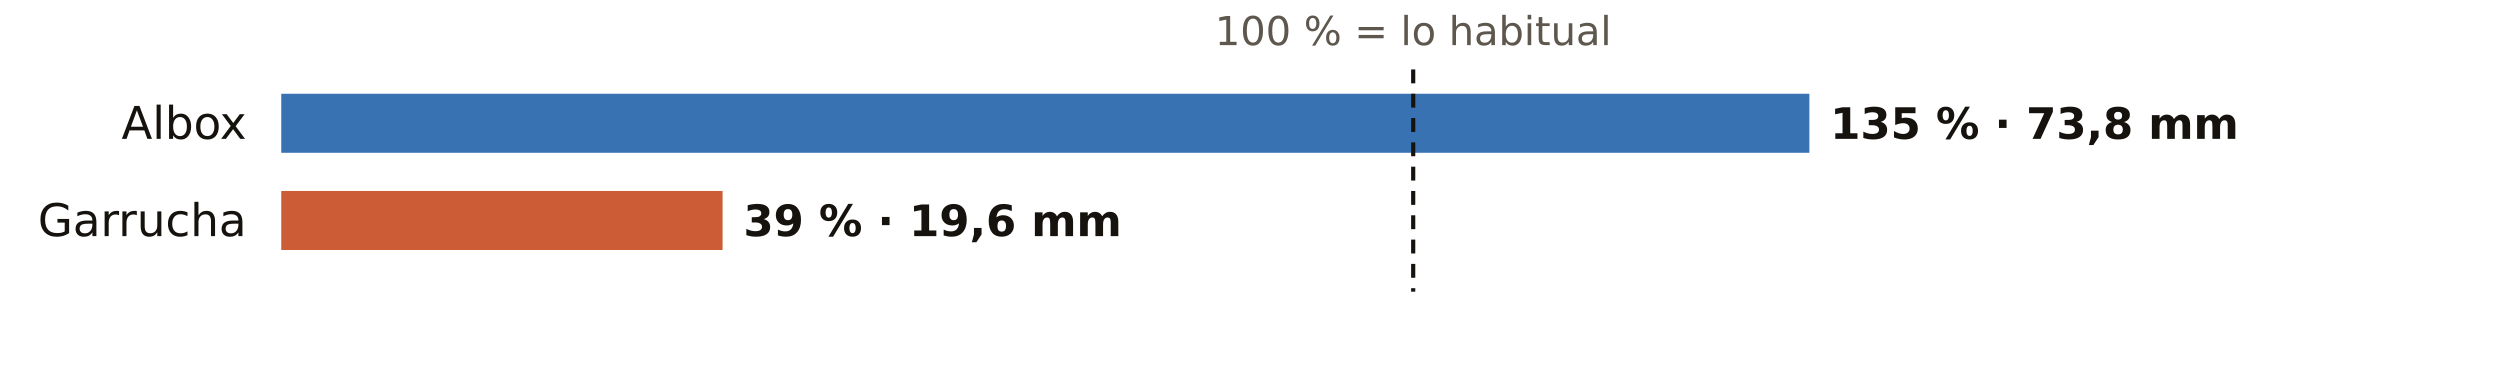
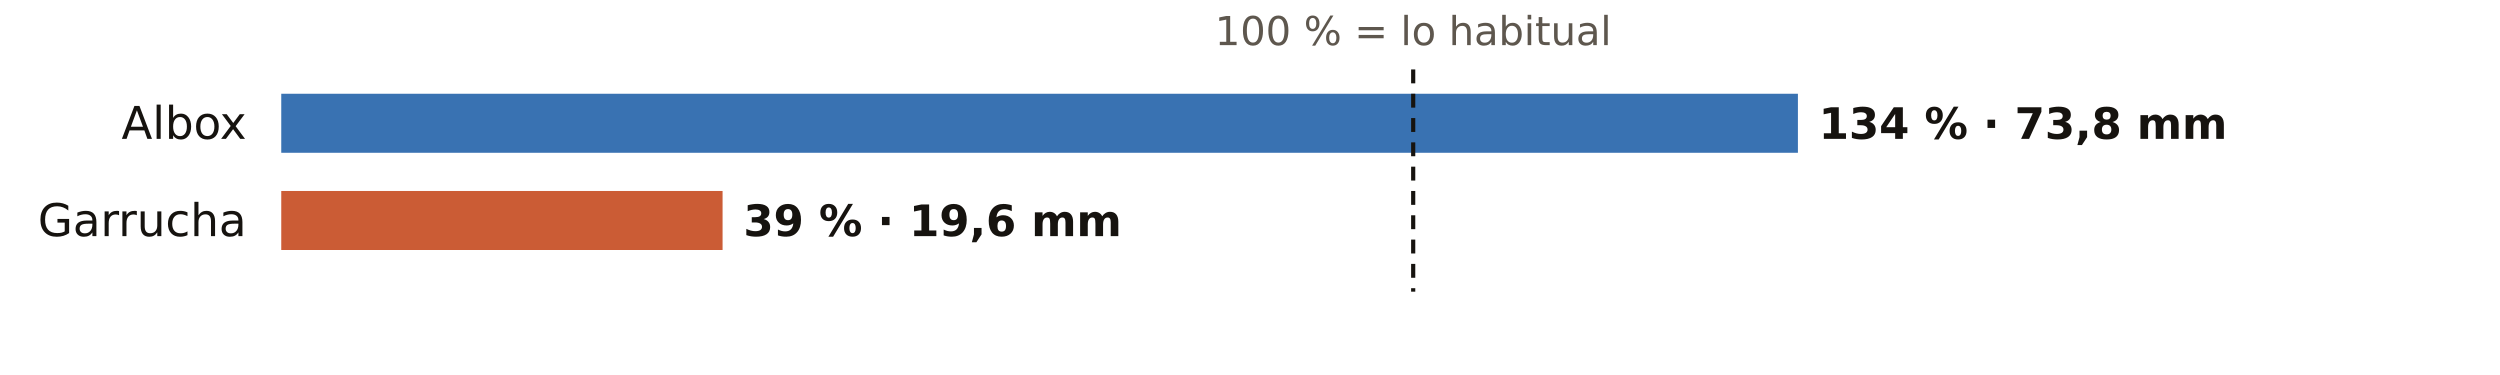
<svg xmlns="http://www.w3.org/2000/svg" viewBox="0 0 720 108" width="720" height="108" role="img" aria-label="El otoño en los pluviómetros de AEMET de Almería: % de lo habitual">
  <rect width="720" height="108" fill="#FFFFFF" />
  <text x="407.0" y="13.0" font-size="11.5" fill="#5E574E" text-anchor="middle" font-weight="400" font-family="Public Sans, DejaVu Sans, Arial, sans-serif">100 % = lo habitual</text>
  <text x="71.0" y="40.0" font-size="13" fill="#16130F" text-anchor="end" font-weight="500" font-family="Public Sans, DejaVu Sans, Arial, sans-serif">Albox</text>
-   <rect x="81" y="27" width="440.1" height="17" fill="#1F5FA8" opacity="0.88" />
-   <text x="527.1" y="40.0" font-size="12.5" fill="#16130F" text-anchor="start" font-weight="600" font-family="Public Sans, DejaVu Sans, Arial, sans-serif">135 % · 73,8 mm</text>
+   <rect x="81" y="27" width="436.8" height="17" fill="#1F5FA8" opacity="0.88" />
+   <text x="523.8" y="40.0" font-size="12.5" fill="#16130F" text-anchor="start" font-weight="600" font-family="Public Sans, DejaVu Sans, Arial, sans-serif">134 % · 73,8 mm</text>
  <text x="71.0" y="68.0" font-size="13" fill="#16130F" text-anchor="end" font-weight="500" font-family="Public Sans, DejaVu Sans, Arial, sans-serif">Garrucha</text>
  <rect x="81" y="55" width="127.1" height="17" fill="#C4461A" opacity="0.88" />
  <text x="214.1" y="68.0" font-size="12.5" fill="#16130F" text-anchor="start" font-weight="600" font-family="Public Sans, DejaVu Sans, Arial, sans-serif">39 % · 19,6 mm</text>
  <line x1="407.0" x2="407.0" y1="20" y2="84" stroke="#16130F" stroke-width="1.2" stroke-dasharray="4 3" />
</svg>
